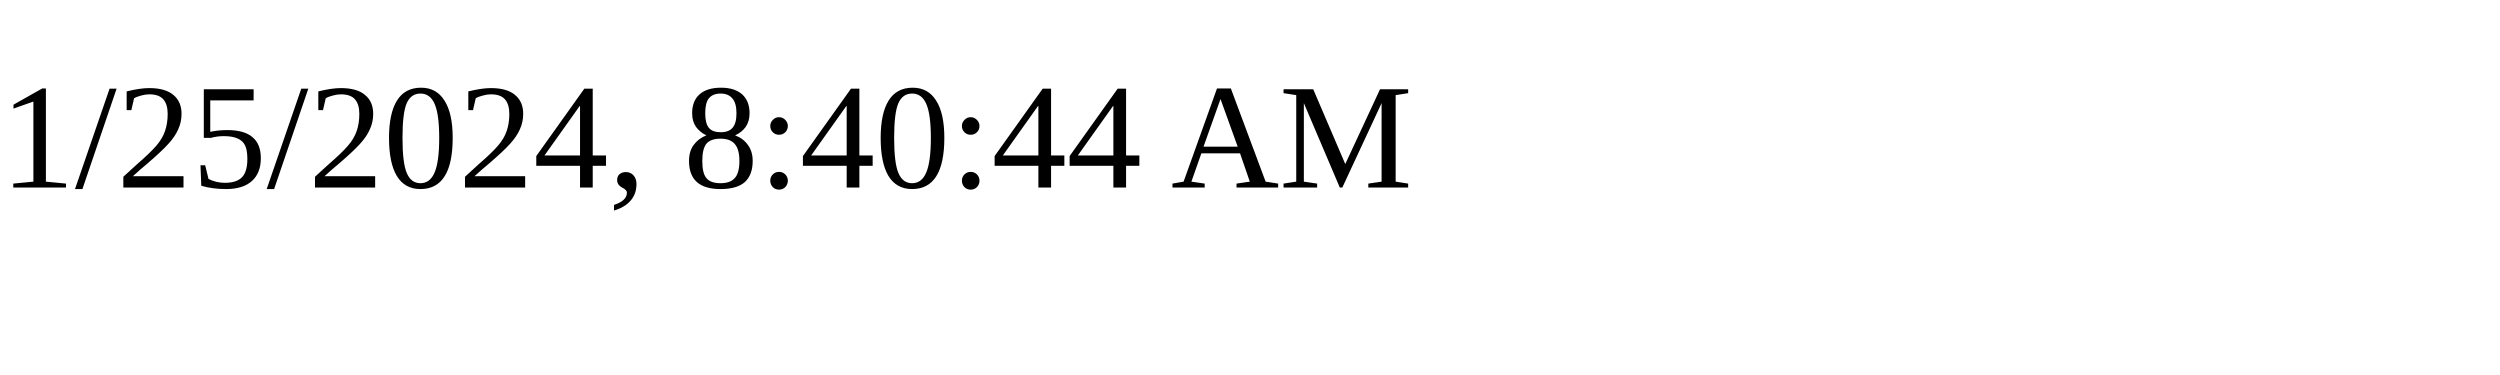
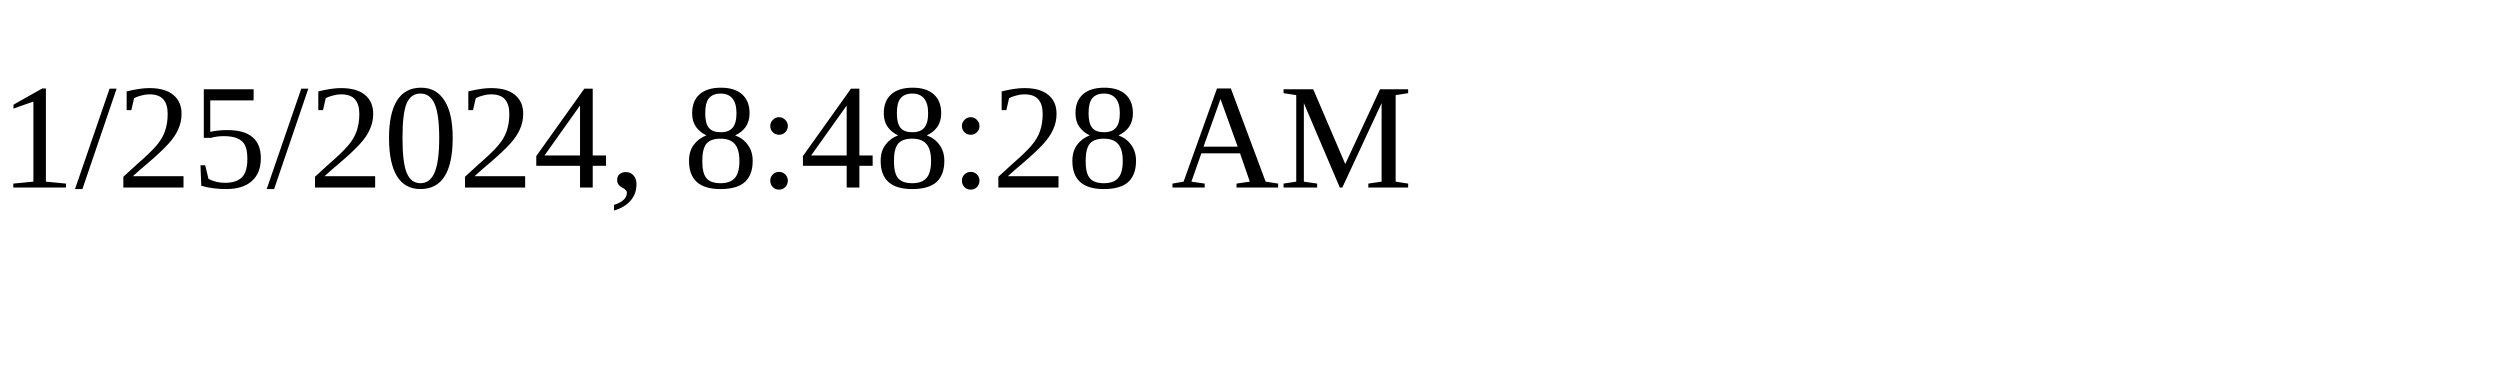
<svg xmlns="http://www.w3.org/2000/svg" height="30" width="200">
-   <text x="0" y="15">1/25/2024, 8:40:44 AM</text>
+   <text x="0" y="15">1/25/2024, 8:48:28 AM</text>
</svg>
